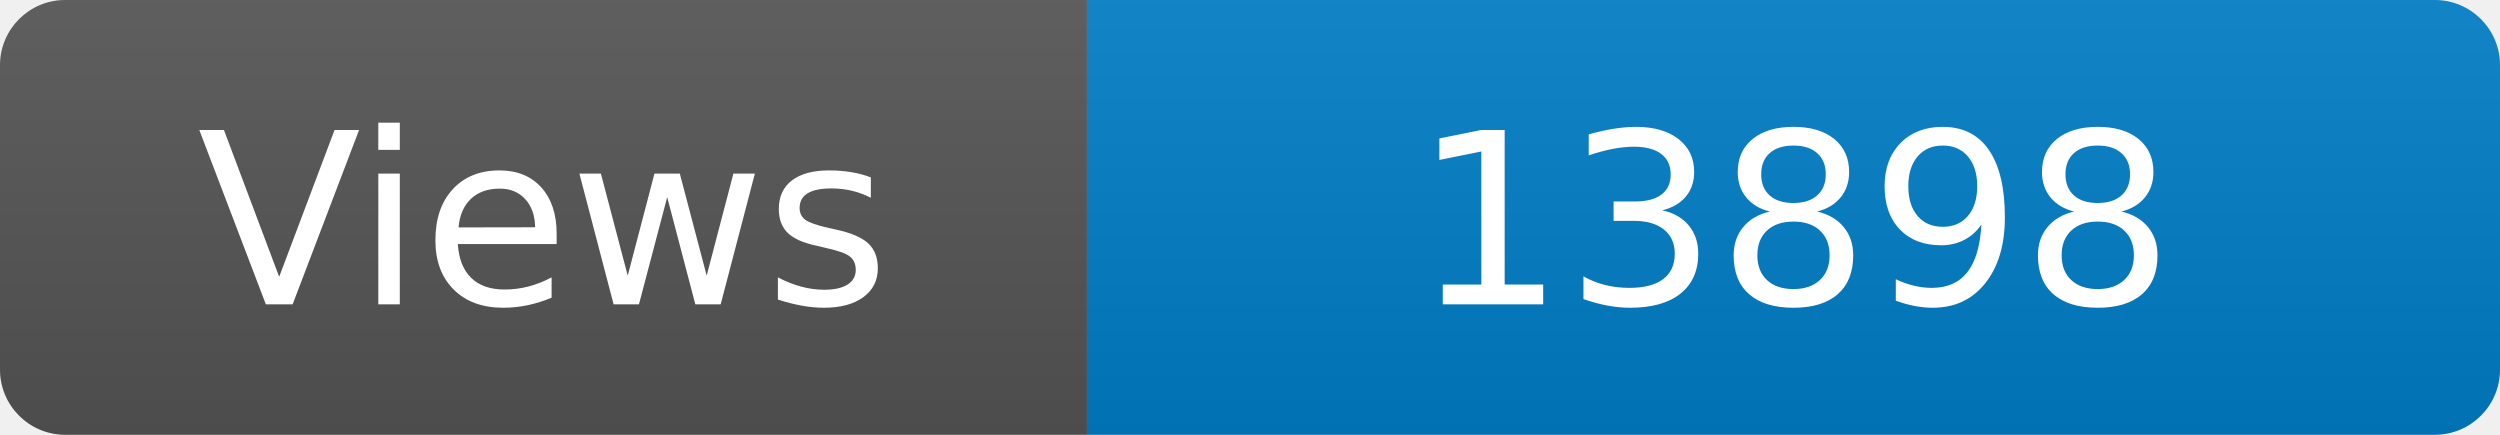
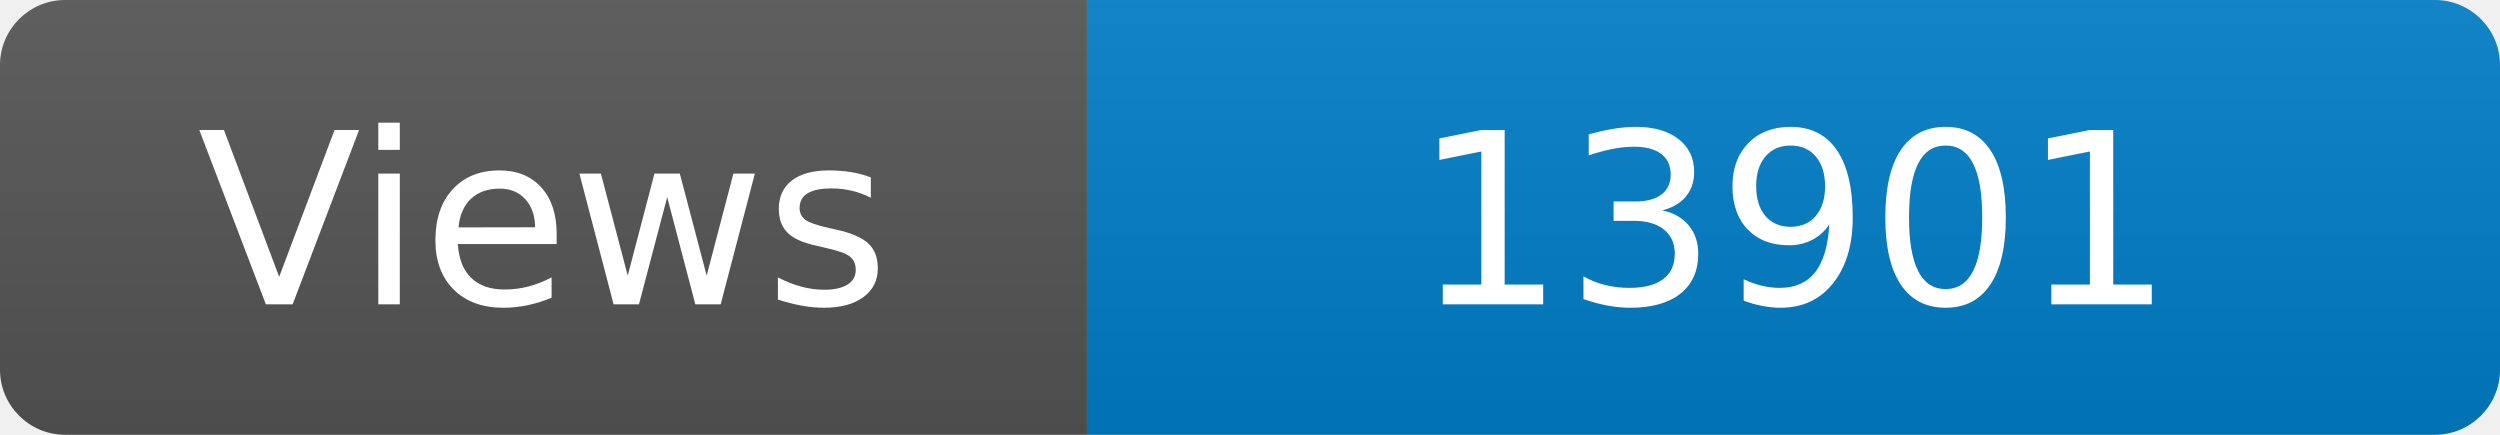
<svg xmlns="http://www.w3.org/2000/svg" width="115" height="20" role="img" aria-label="Maintained?: yes">
  <linearGradient id="s" x2="0" y2="100%">
    <stop offset="0" stop-color="#bbb" stop-opacity=".1" />
    <stop offset="1" stop-opacity=".1" />
  </linearGradient>
  <clipPath id="r">
    <rect width="115" height="20" rx="3" fill="#fff" />
  </clipPath>
  <g clip-path="url(#r)">
    <rect width="50" height="20" fill="#555" />
    <rect x="50" width="160" height="20" fill="#007ec6" />
    <rect width="115" height="20" fill="url(#s)" />
  </g>
  <g fill="#fff" text-anchor="middle" font-family="Verdana,Geneva,DejaVu Sans,sans-serif" font-size="110">
    <text x="250" y="140" transform="scale(.1)" fill="#fff">Views</text>
-     <text x="825" y="140" transform="scale(.1)" fill="#fff">13898</text>
+     <text x="825" y="140" transform="scale(.1)" fill="#fff">13901</text>
  </g>
</svg>
